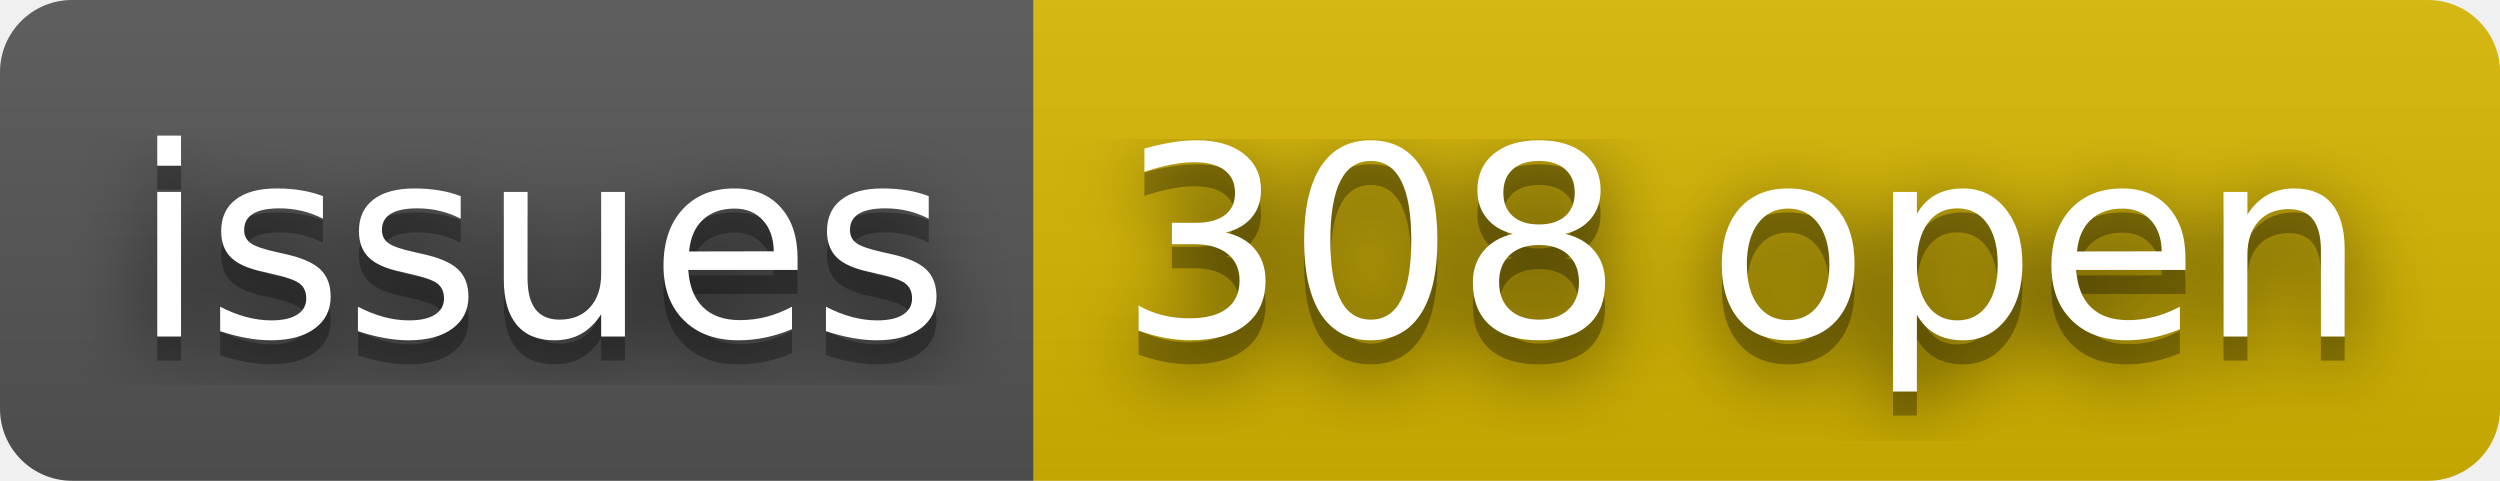
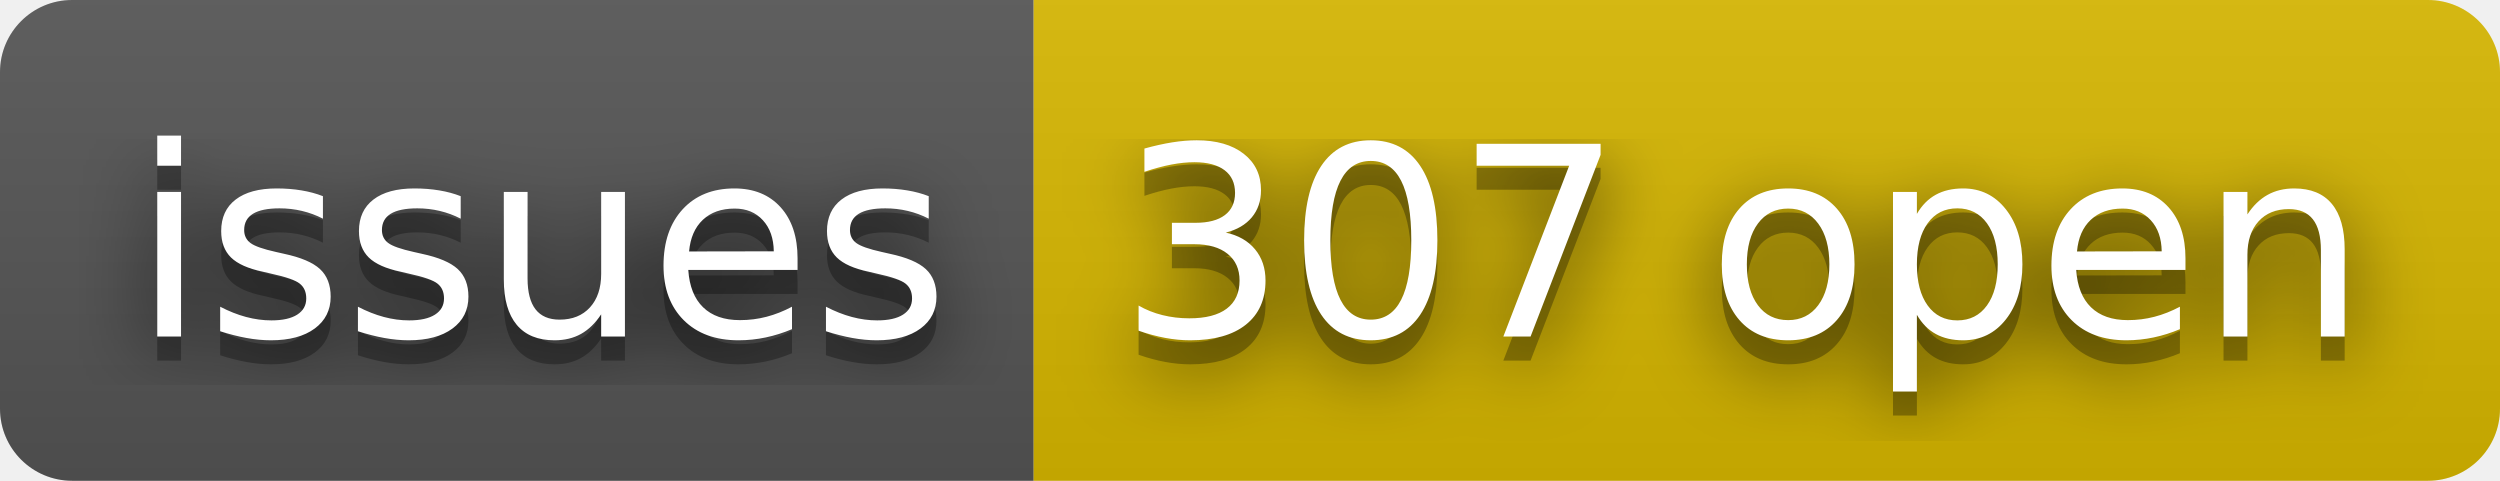
- <svg xmlns="http://www.w3.org/2000/svg" width="104" height="20" role="img" aria-label="issues: 308 open">
+ <svg xmlns="http://www.w3.org/2000/svg" width="104" height="20" role="img" aria-label="issues: 307 open">
  <filter id="blur">
    <feGaussianBlur stdDeviation="16" />
  </filter>
  <linearGradient id="s" x2="0" y2="100%">
    <stop offset="0" stop-color="#bbb" stop-opacity=".1" />
    <stop offset="1" stop-opacity=".1" />
  </linearGradient>
  <clipPath id="r">
    <rect width="104" height="20" rx="3" />
  </clipPath>
  <g clip-path="url(#r)">
    <rect width="43" height="20" fill="#555" />
    <rect x="43" width="61" height="20" fill="#d8b800" />
    <rect width="104" height="20" fill="url(#s)" />
  </g>
  <g fill="#fff" text-anchor="middle" font-family="Verdana,Geneva,DejaVu Sans,sans-serif" text-rendering="geometricPrecision" font-size="110">
    <g transform="scale(.1)">
      <g aria-hidden="true" fill="#010101">
        <text x="225" y="150" fill-opacity=".8" filter="url(#blur)" textLength="330">issues</text>
        <text x="225" y="150" fill-opacity=".3" textLength="330">issues</text>
      </g>
      <text x="225" y="140" textLength="330">issues</text>
    </g>
    <g transform="scale(.1)">
      <g aria-hidden="true" fill="#010101">
-         <text x="725" y="150" fill-opacity=".8" filter="url(#blur)" textLength="510">308 open</text>
-         <text x="725" y="150" fill-opacity=".3" textLength="510">308 open</text>
+         <text x="725" y="150" fill-opacity=".8" filter="url(#blur)" textLength="510">307 open</text>
+         <text x="725" y="150" fill-opacity=".3" textLength="510">307 open</text>
      </g>
-       <text x="725" y="140" textLength="510">308 open</text>
+       <text x="725" y="140" textLength="510">307 open</text>
    </g>
  </g>
</svg>
